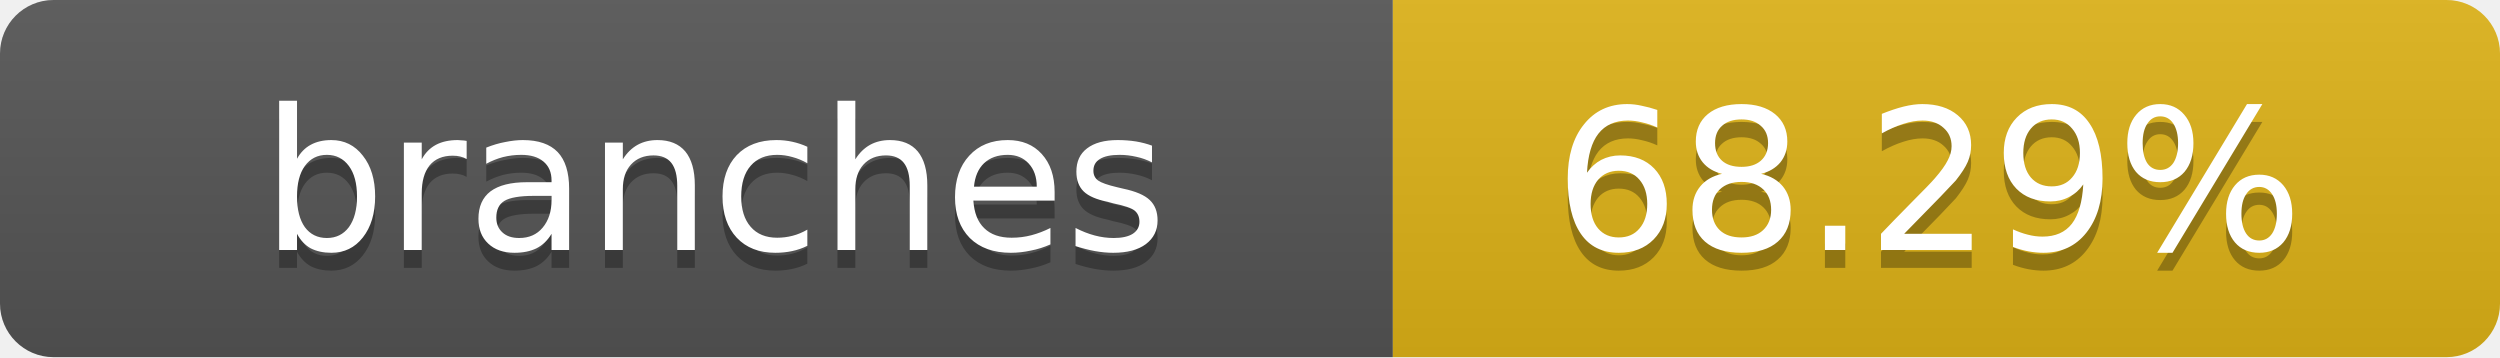
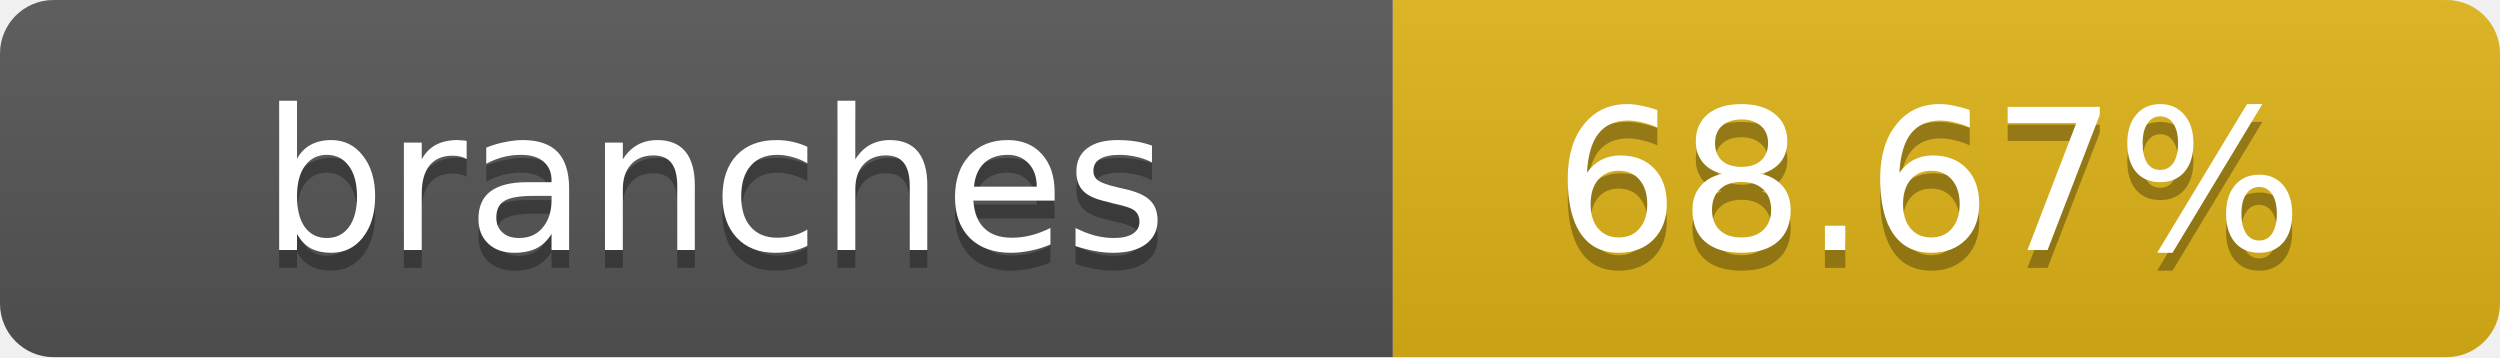
- <svg xmlns="http://www.w3.org/2000/svg" width="140" height="20" role="img" aria-label="branches: 68.29%">
+ <svg xmlns="http://www.w3.org/2000/svg" width="140" height="20" role="img" aria-label="branches: 68.67%">
  <linearGradient id="s" x2="0" y2="100%">
    <stop offset="0" stop-color="#bbb" stop-opacity=".1" />
    <stop offset="1" stop-opacity=".1" />
  </linearGradient>
  <clipPath id="r">
    <rect width="140" height="20" rx="3" fill="#fff" />
  </clipPath>
  <g clip-path="url(#r)">
    <rect width="78" height="20" fill="#555" />
    <rect x="78" width="62" height="20" fill="#dfb317" />
    <rect width="140" height="20" fill="url(#s)" />
  </g>
  <g fill="#fff" text-anchor="middle" font-family="Verdana,Geneva,DejaVu Sans,sans-serif" text-rendering="geometricPrecision" font-size="11">
    <text x="40" y="15" fill="#010101" fill-opacity=".3">branches</text>
    <text x="40" y="14">branches</text>
-     <text x="108" y="15" fill="#010101" fill-opacity=".3">68.29%</text>
-     <text x="108" y="14">68.29%</text>
+     <text x="108" y="15" fill="#010101" fill-opacity=".3">68.67%</text>
+     <text x="108" y="14">68.67%</text>
  </g>
</svg>
